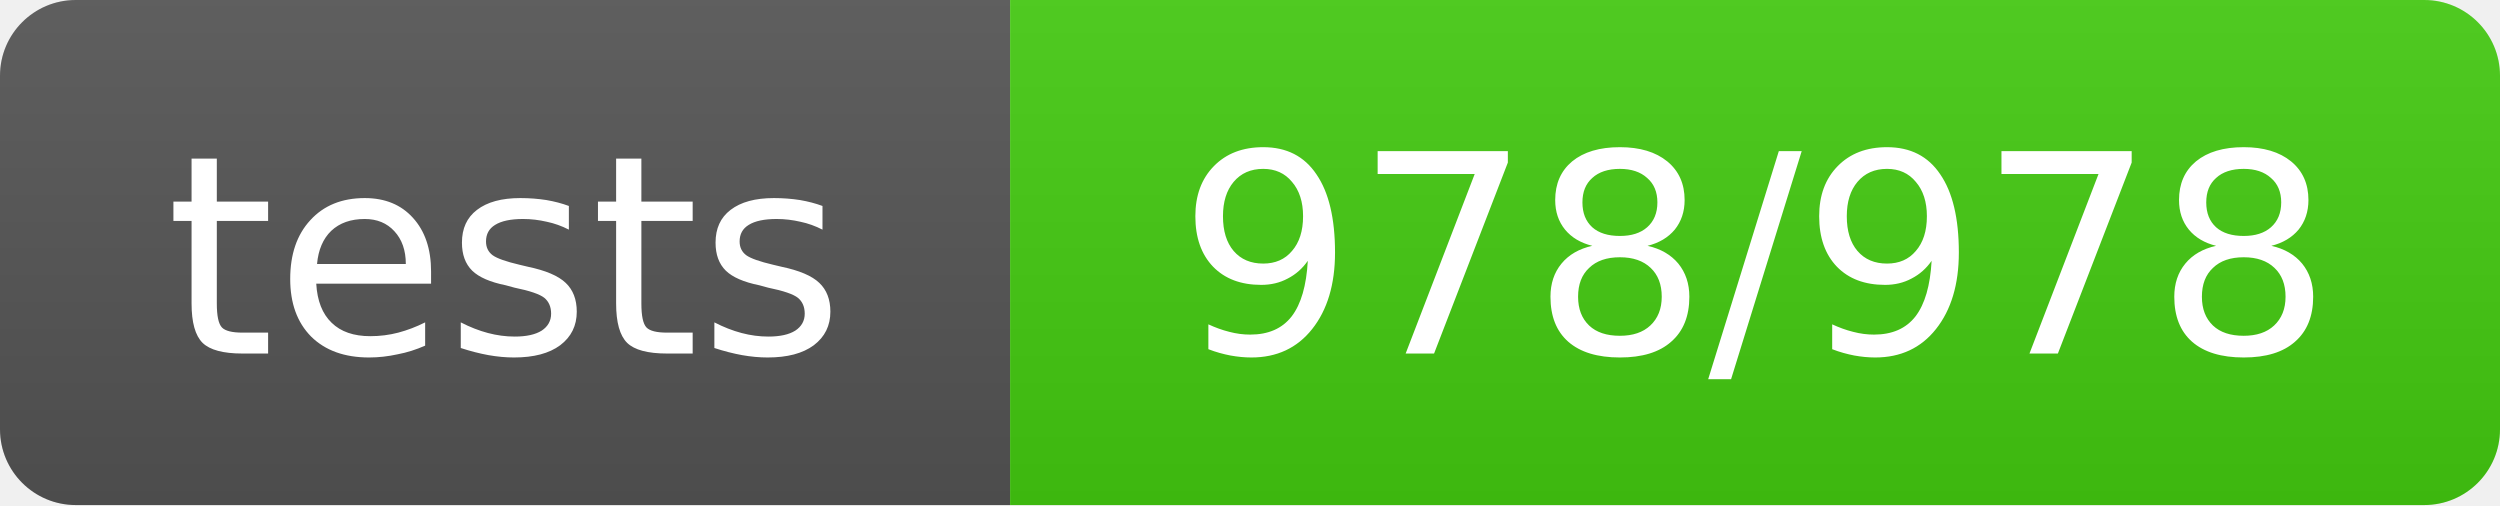
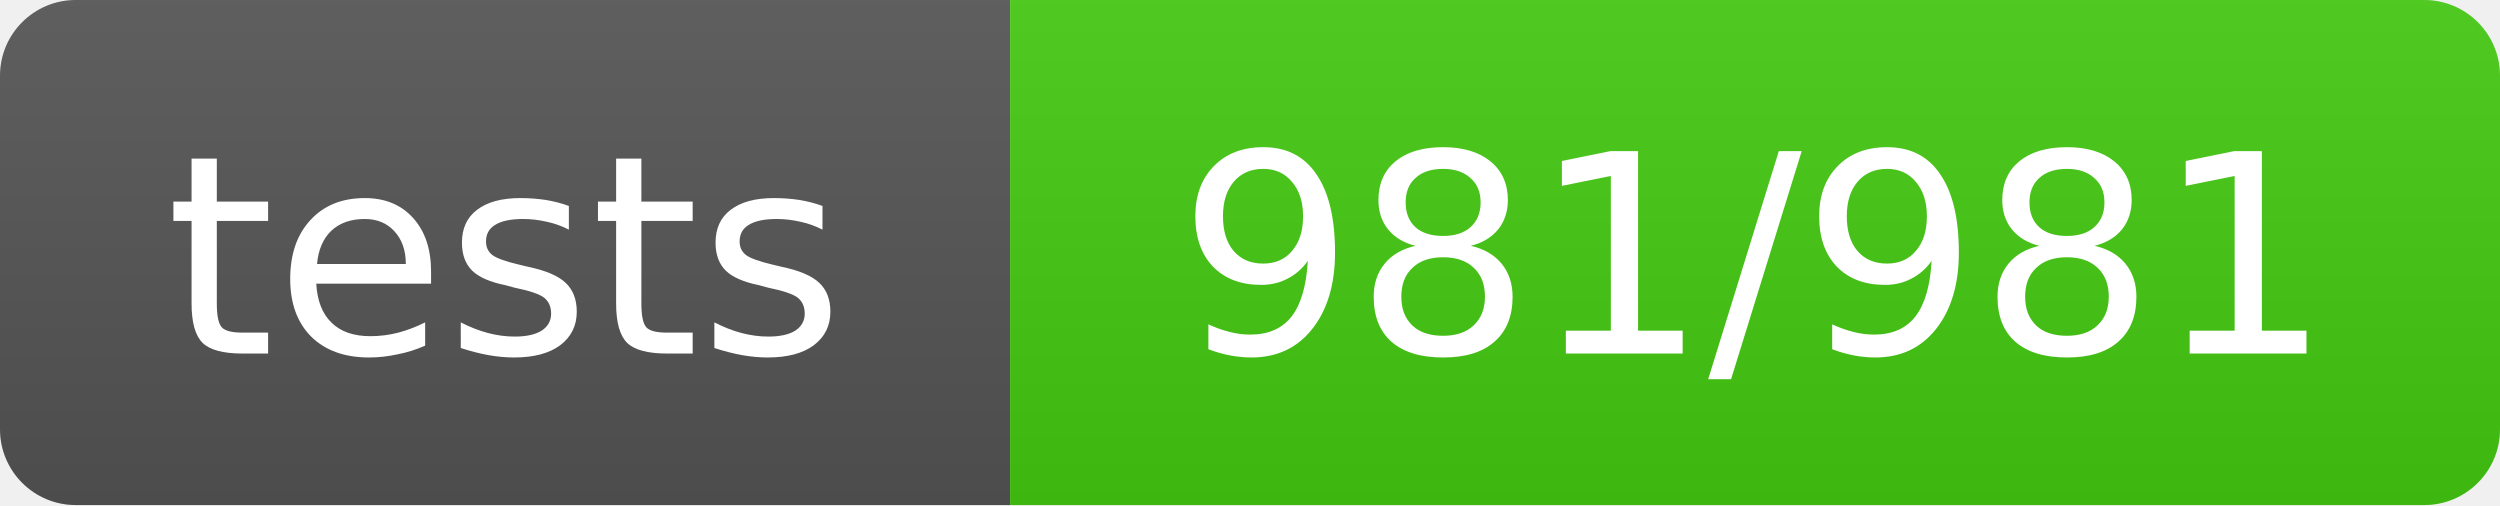
- <svg xmlns="http://www.w3.org/2000/svg" width="99" height="20" role="img" aria-label="tests: 978/978">
+ <svg xmlns="http://www.w3.org/2000/svg" width="99" height="20" role="img" aria-label="tests: 981/981">
  <linearGradient id="s" x2="0" y2="100%">
    <stop offset="0" stop-color="#bbb" stop-opacity=".1" />
    <stop offset="1" stop-opacity=".1" />
  </linearGradient>
  <clipPath id="r">
    <rect width="99" height="20" rx="3" fill="#fff" />
  </clipPath>
  <g clip-path="url(#r)">
    <rect width="40" height="20" fill="#555" />
    <rect x="40" width="59" height="20" fill="#4c1" />
    <rect width="99" height="20" fill="url(#s)" />
  </g>
  <g fill="#fff" text-anchor="middle" font-family="Verdana,Geneva,DejaVu Sans,sans-serif" text-rendering="geometricPrecision" font-size="11">
    <text x="20.0" y="14">tests</text>
-     <text x="69.5" y="14">978/978</text>
+     <text x="69.5" y="14">981/981</text>
  </g>
</svg>
